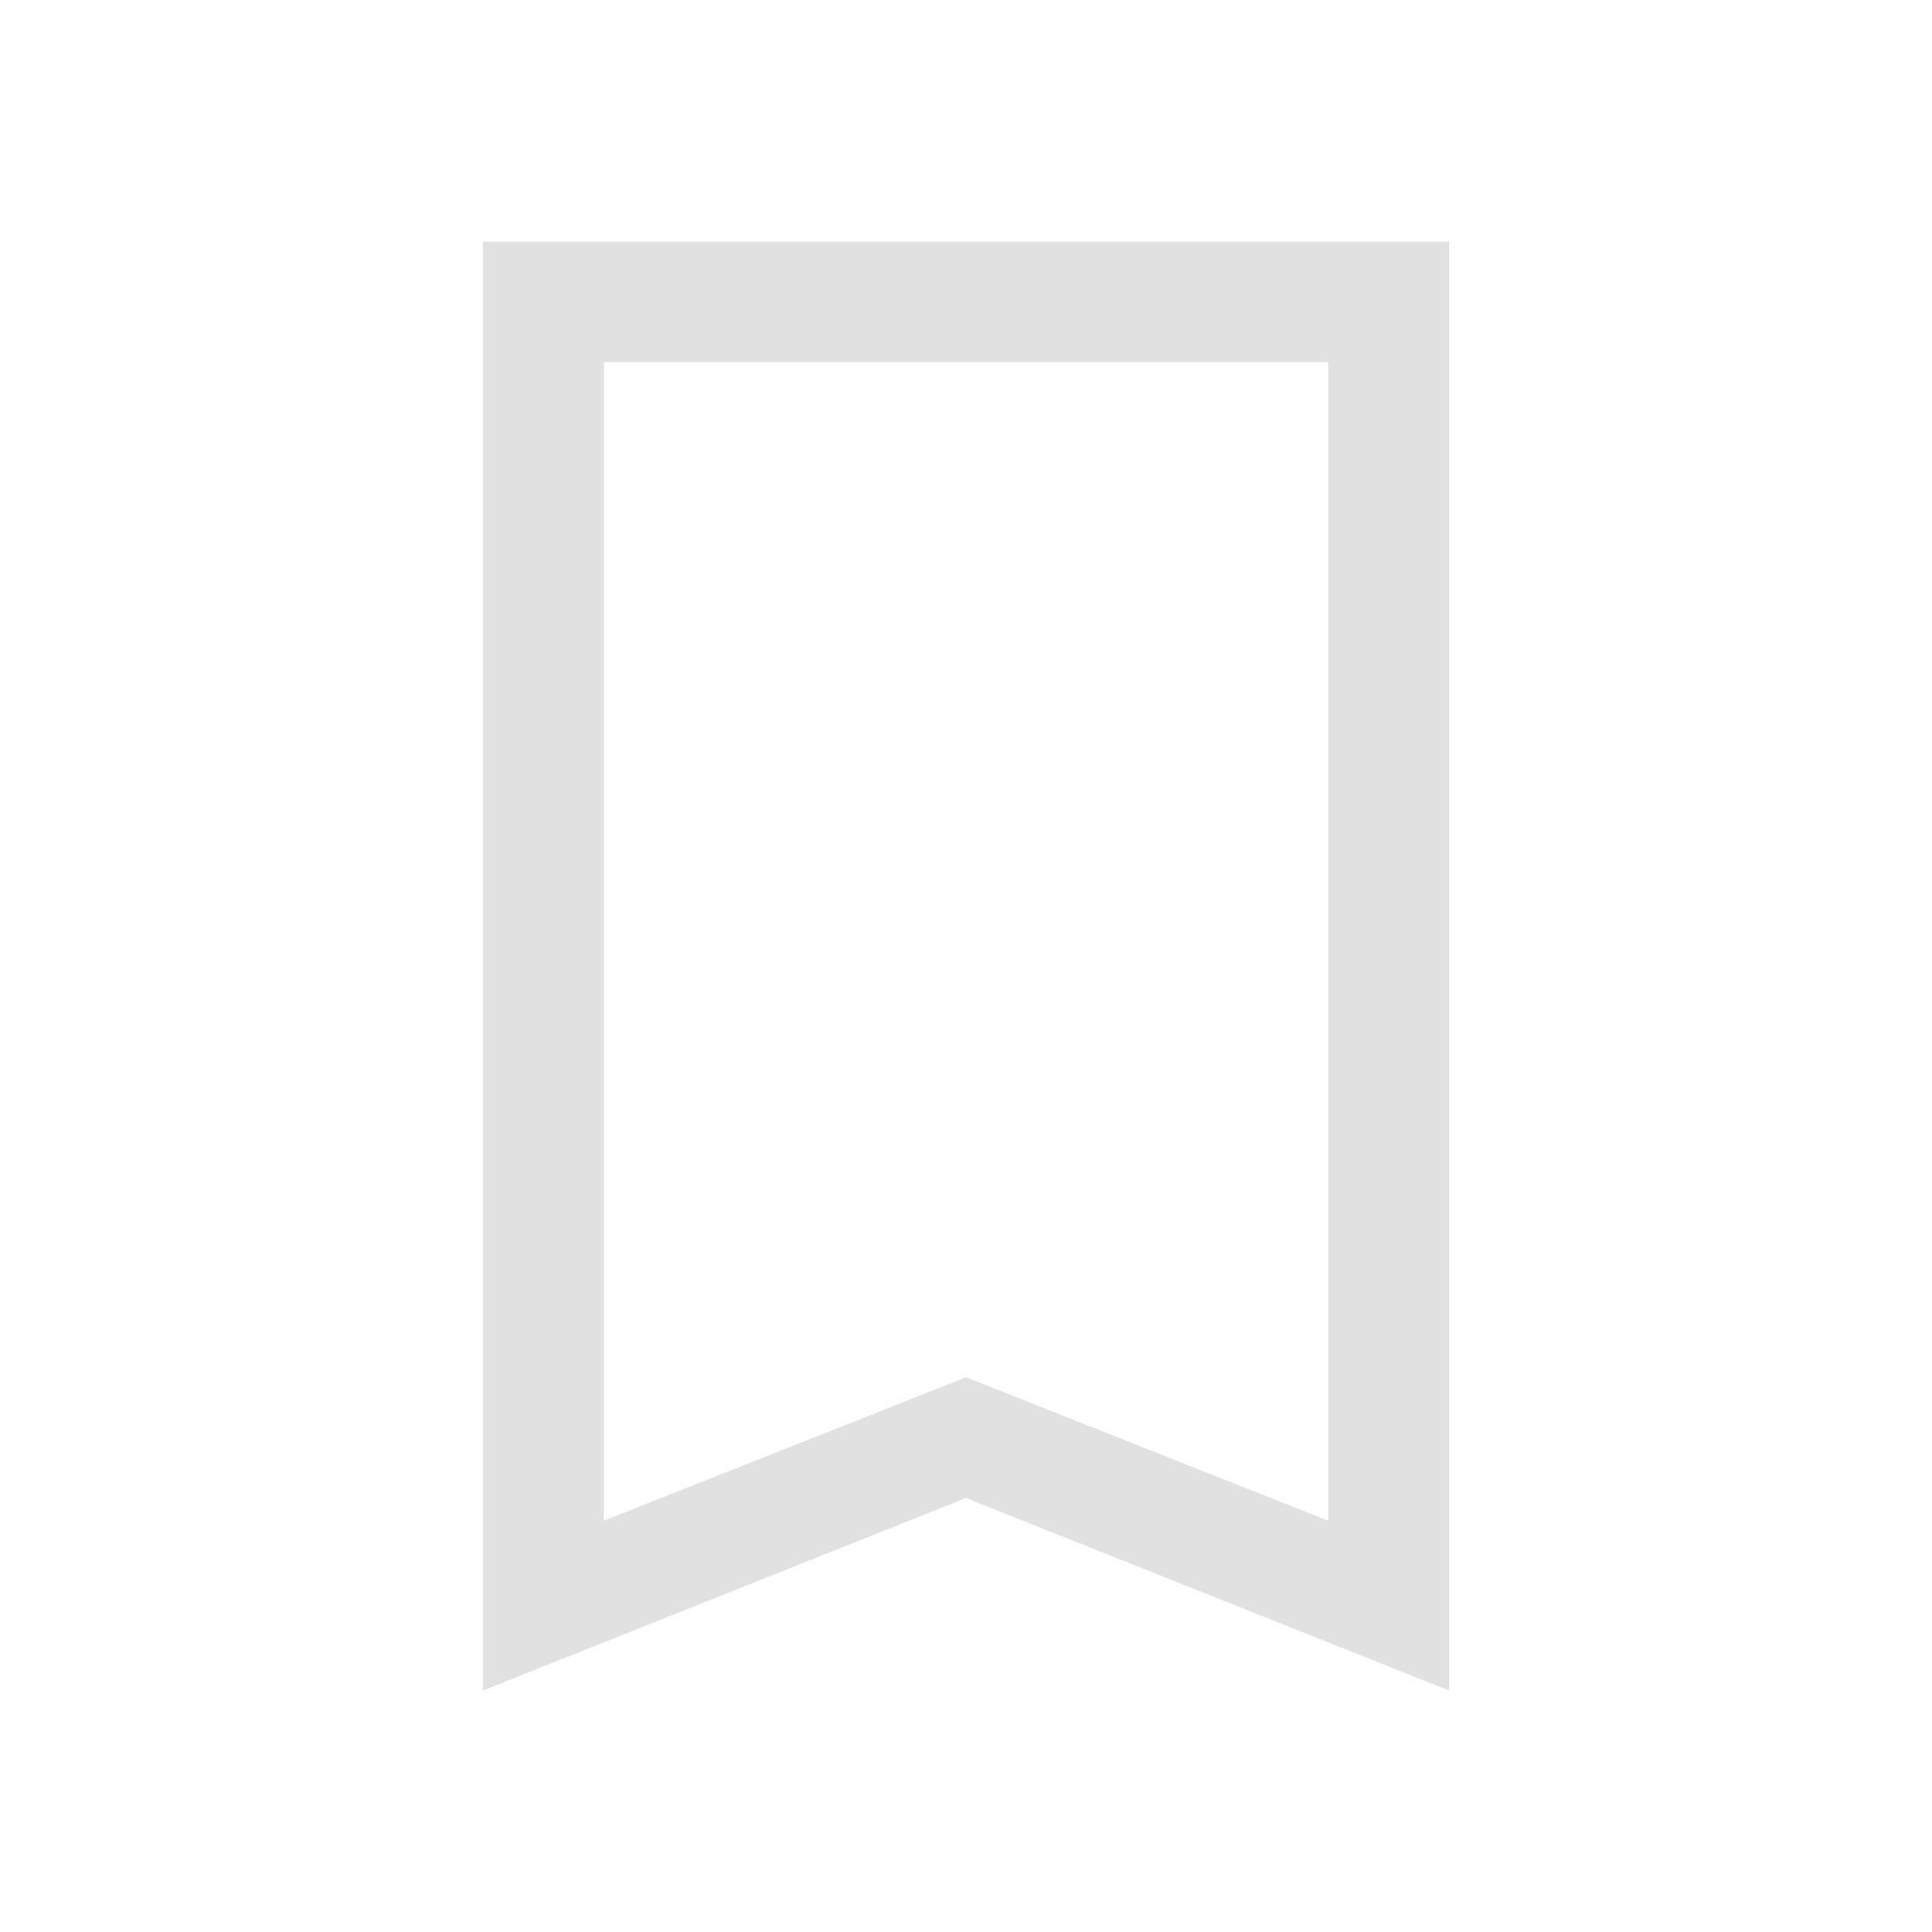
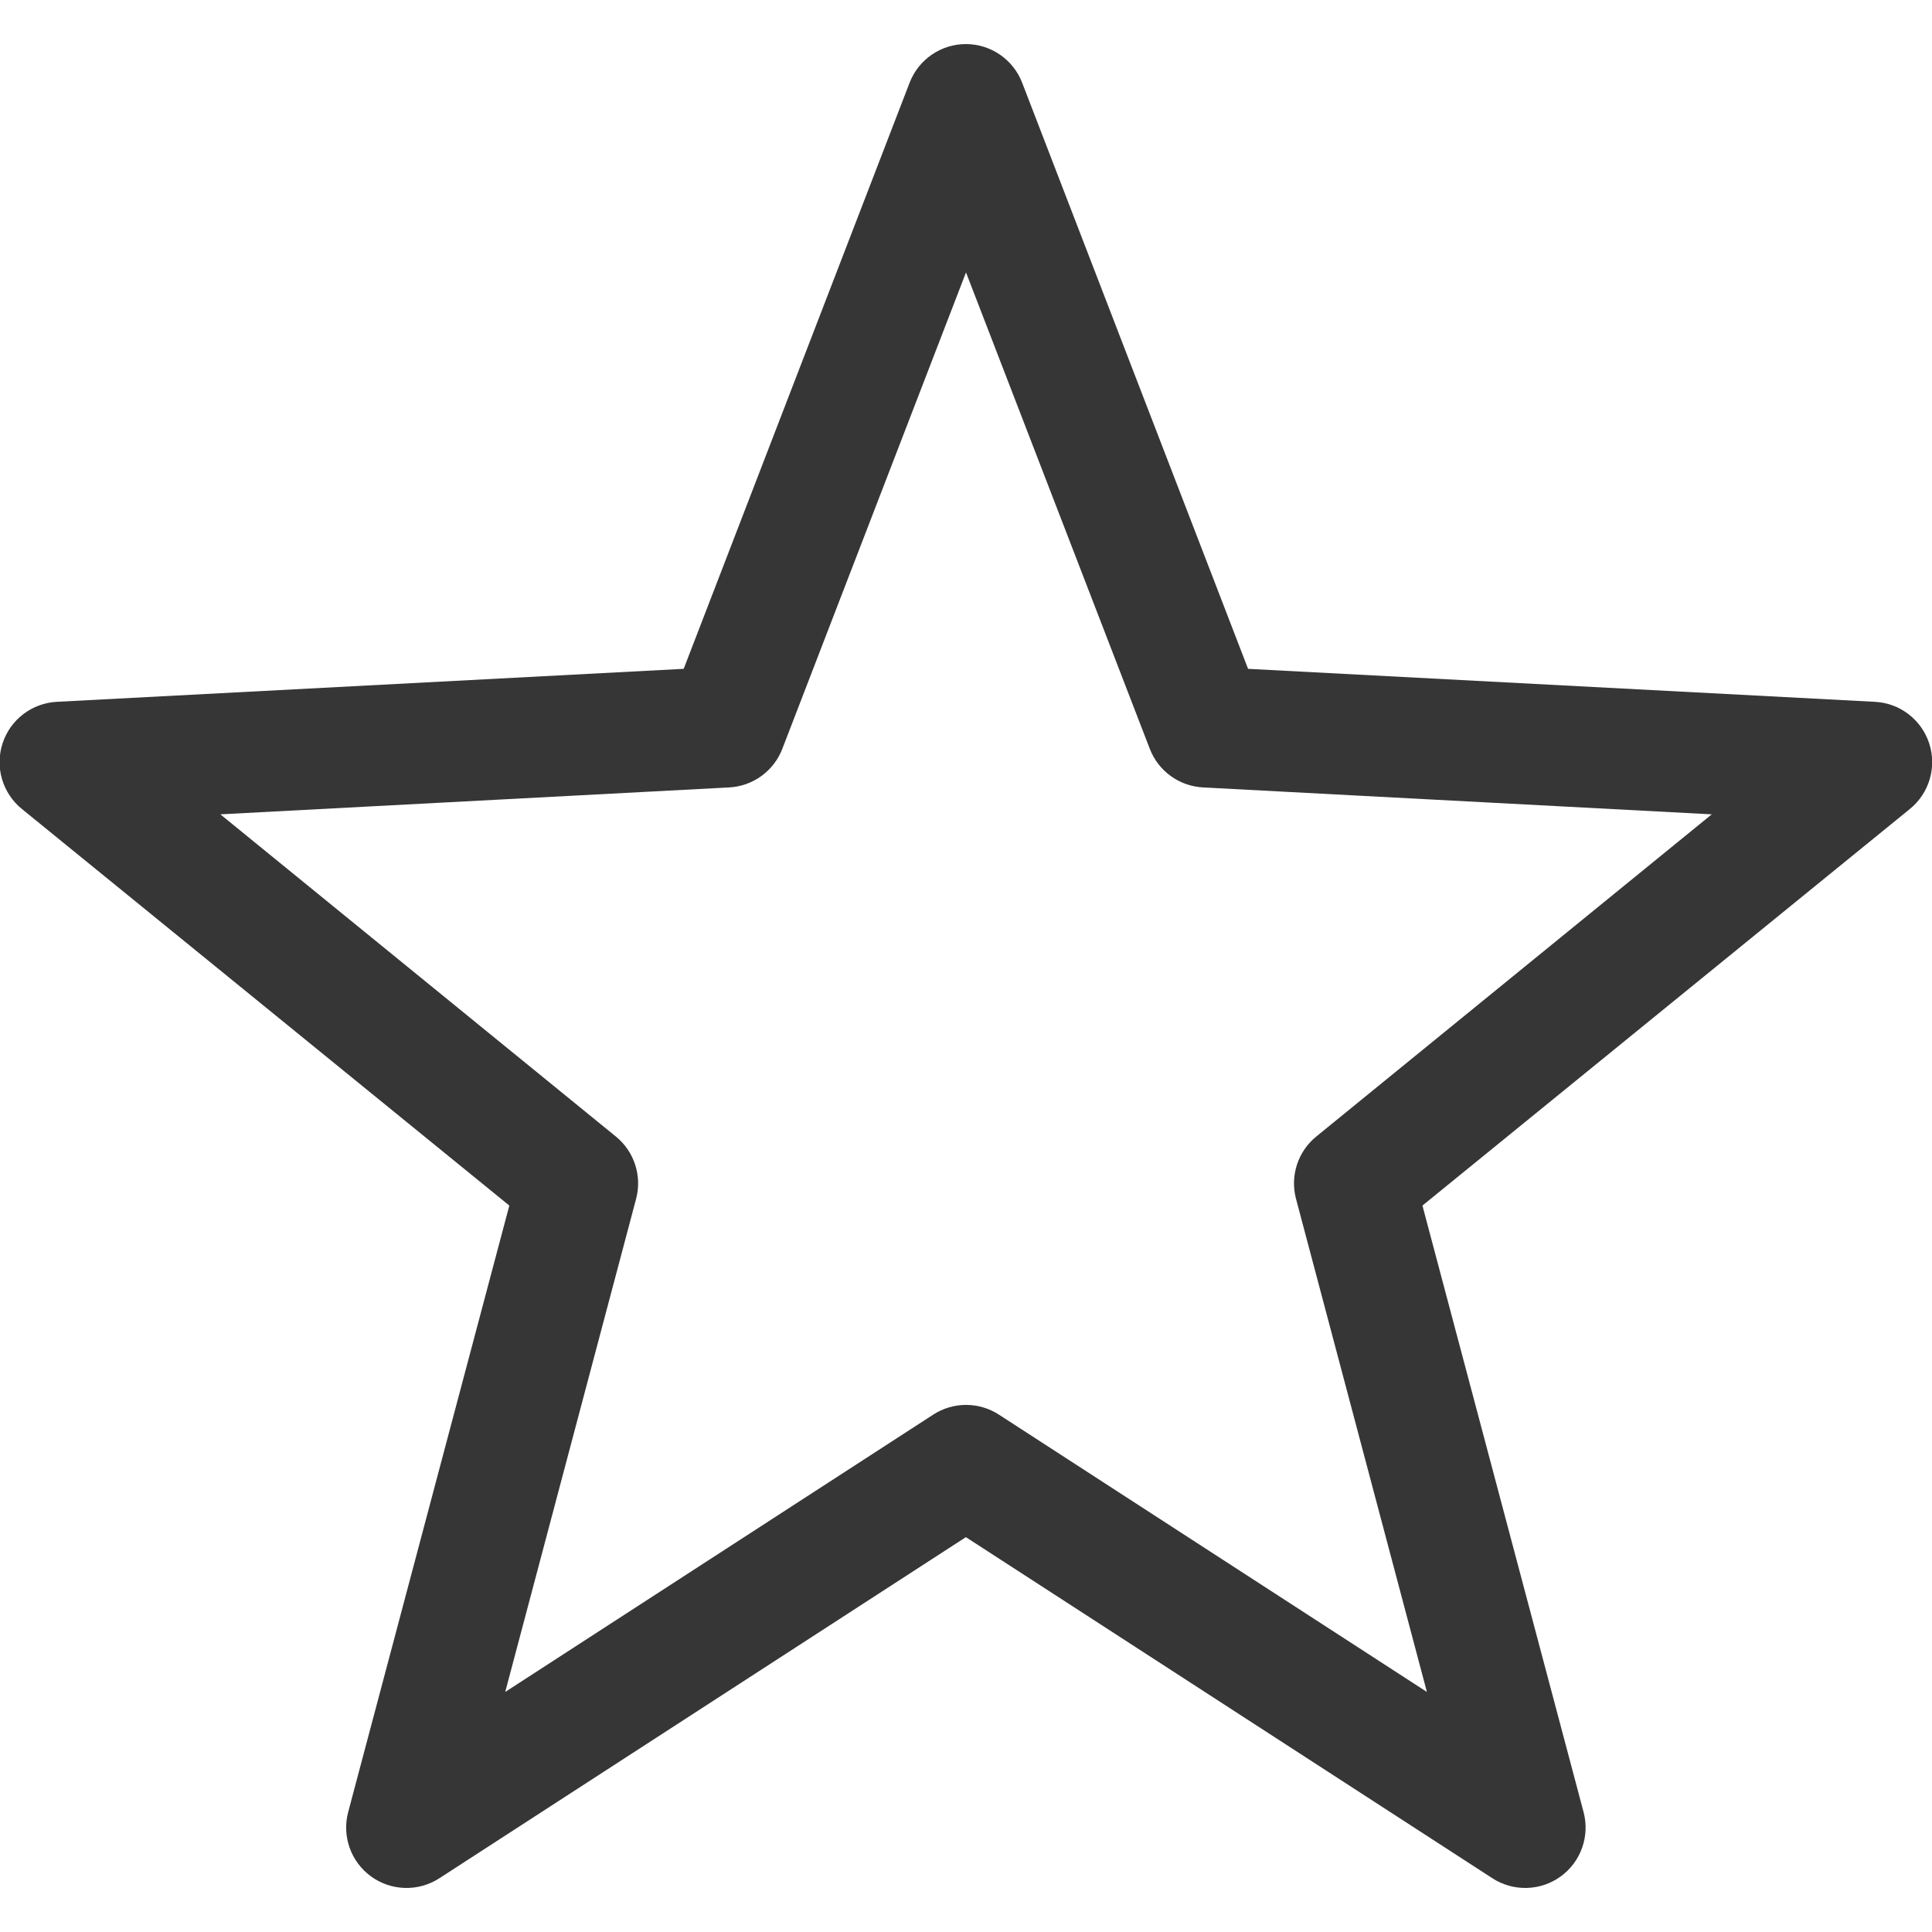
- <svg xmlns="http://www.w3.org/2000/svg" viewBox="0 0 16 16">
-   <path d="M4 2v12l4-1.594L12 14V2H5zm1 1h6v9.594l-3-1.188-3 1.188V10z" fill="currentColor" color="#e1e1e1" />
+ <svg xmlns="http://www.w3.org/2000/svg" width="16" height="16" version="1.1">
+   <defs>
+     <style id="current-color-scheme" type="text/css">.ColorScheme-Text { color:#363636; }</style>
+   </defs>
+   <path d="m8.002 0.365a0.5 0.5 0 0 0-0.469 0.32l-1.871 4.854-5.188 0.273a0.5 0.5 0 0 0-0.291 0.889l4.035 3.283-1.334 5.021a0.5 0.5 0 0 0 0.756 0.549l4.359-2.824 4.359 2.824a0.5 0.5 0 0 0 0.756-0.549l-1.334-5.021 4.035-3.283a0.5 0.5 0 0 0-0.291-0.889l-5.188-0.273-1.871-4.854a0.5 0.5 0 0 0-0.465-0.32zm-0.002 1.891 1.522 3.945a0.5 0.5 0 0 0 0.439 0.32l4.215 0.223-3.275 2.668a0.5 0.5 0 0 0-0.168 0.516l1.084 4.084-3.545-2.297a0.5 0.5 0 0 0-0.543 0l-3.545 2.297 1.084-4.084a0.5 0.5 0 0 0-0.168-0.516l-3.275-2.668 4.215-0.223a0.5 0.5 0 0 0 0.439-0.32z" style="fill:currentColor" class="ColorScheme-Text" />
</svg>
